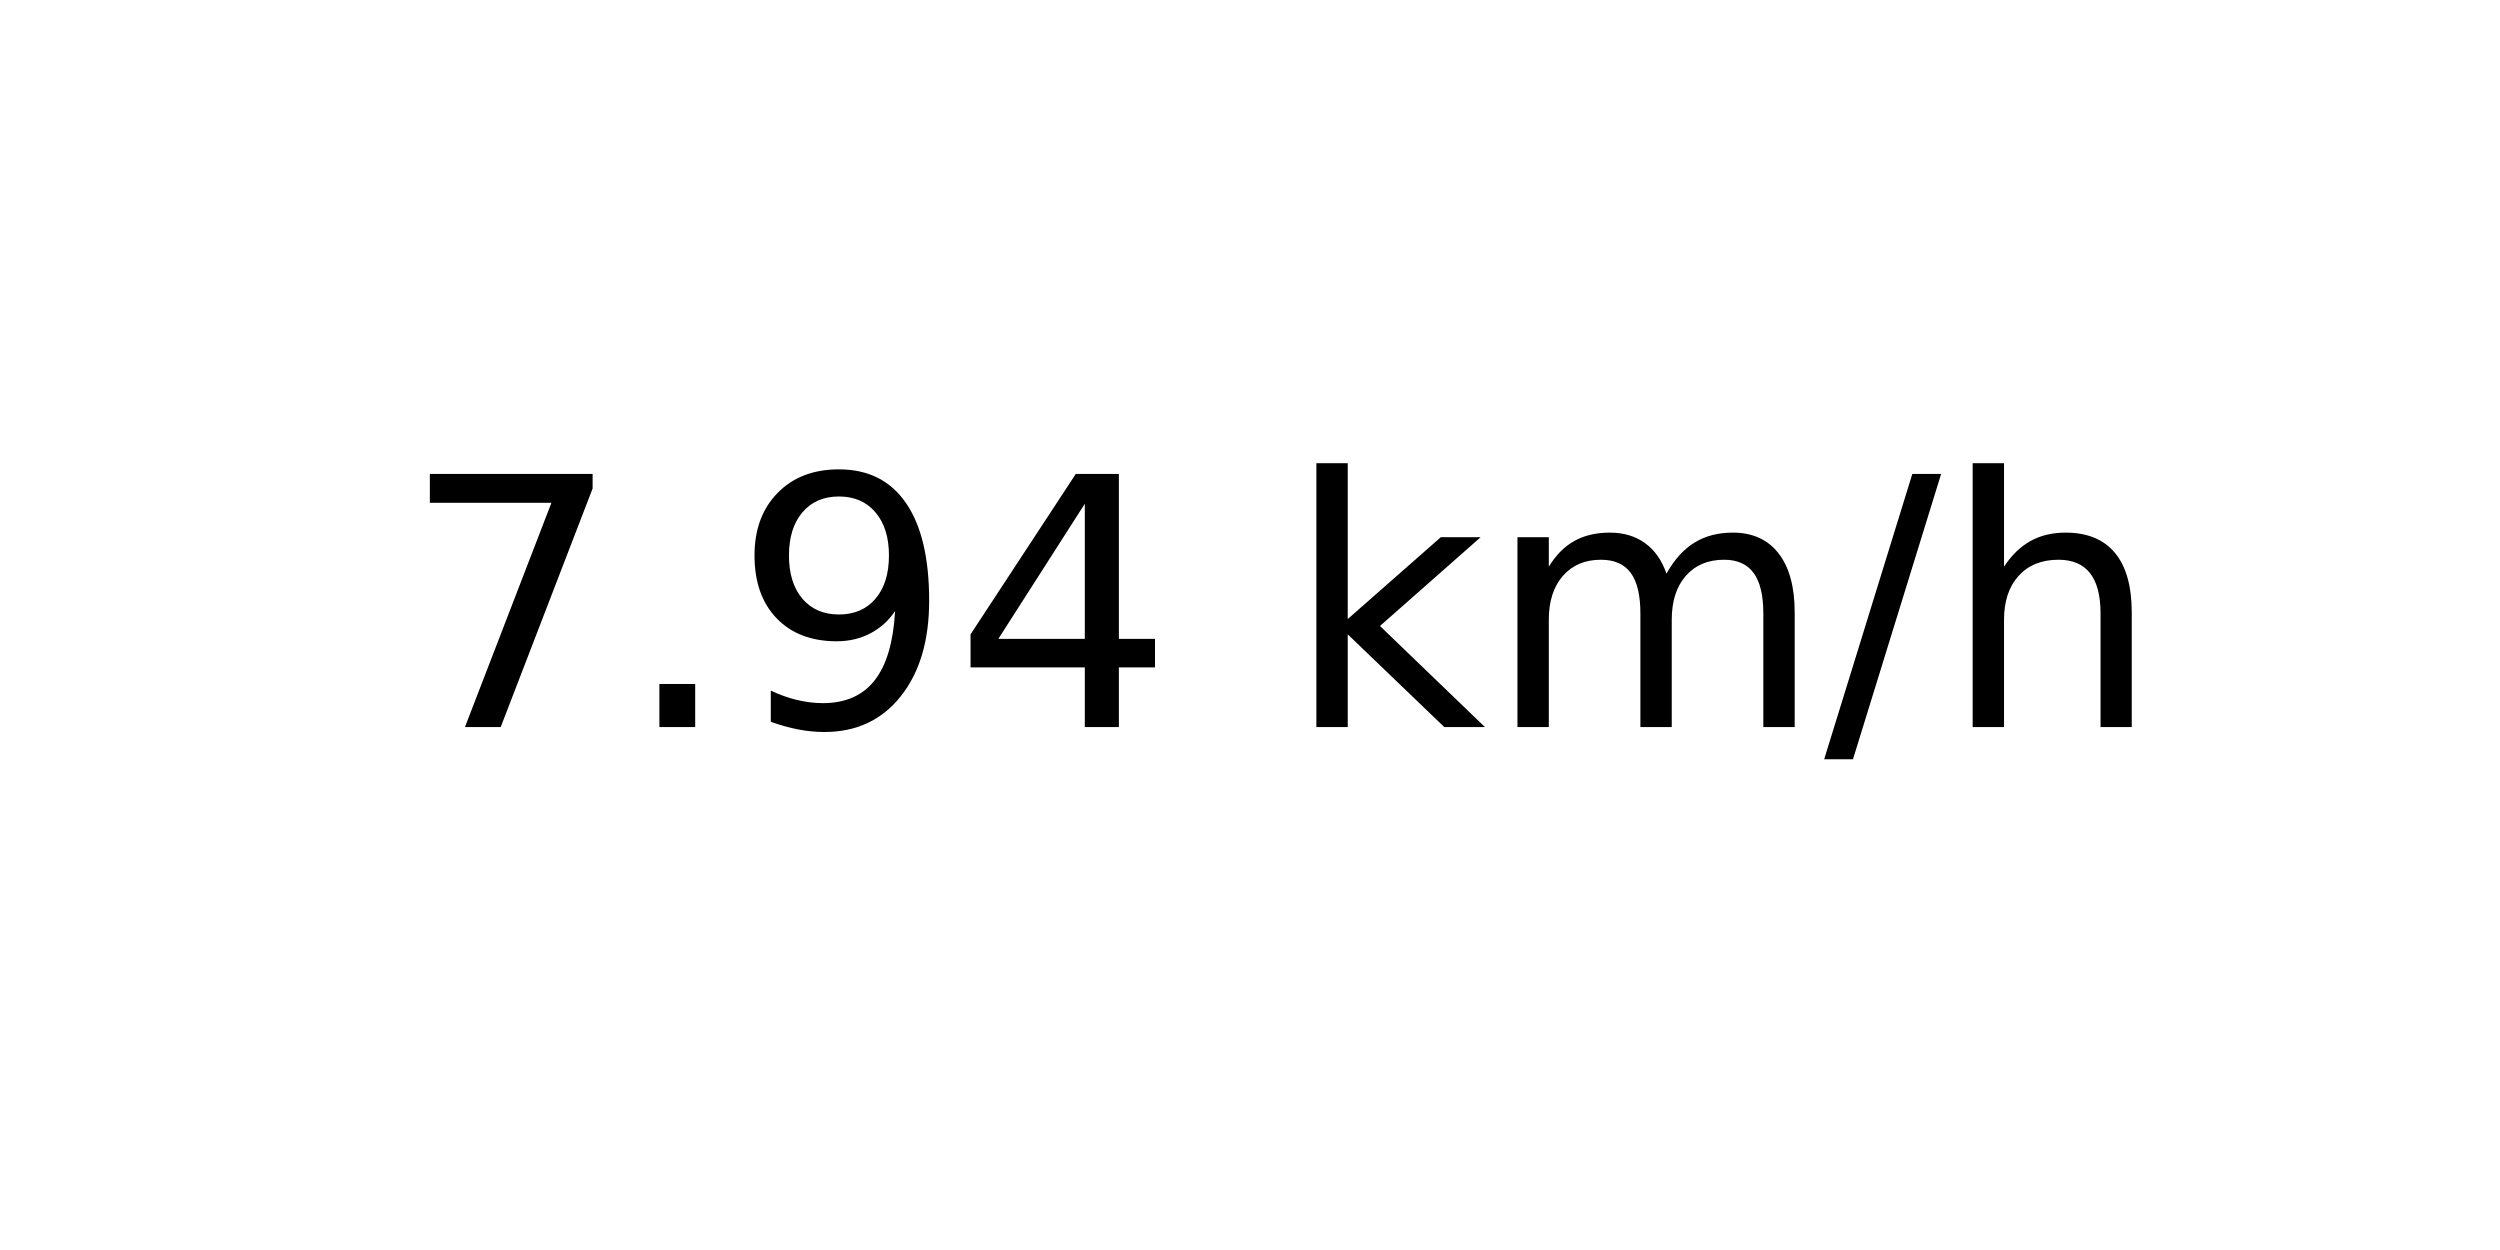
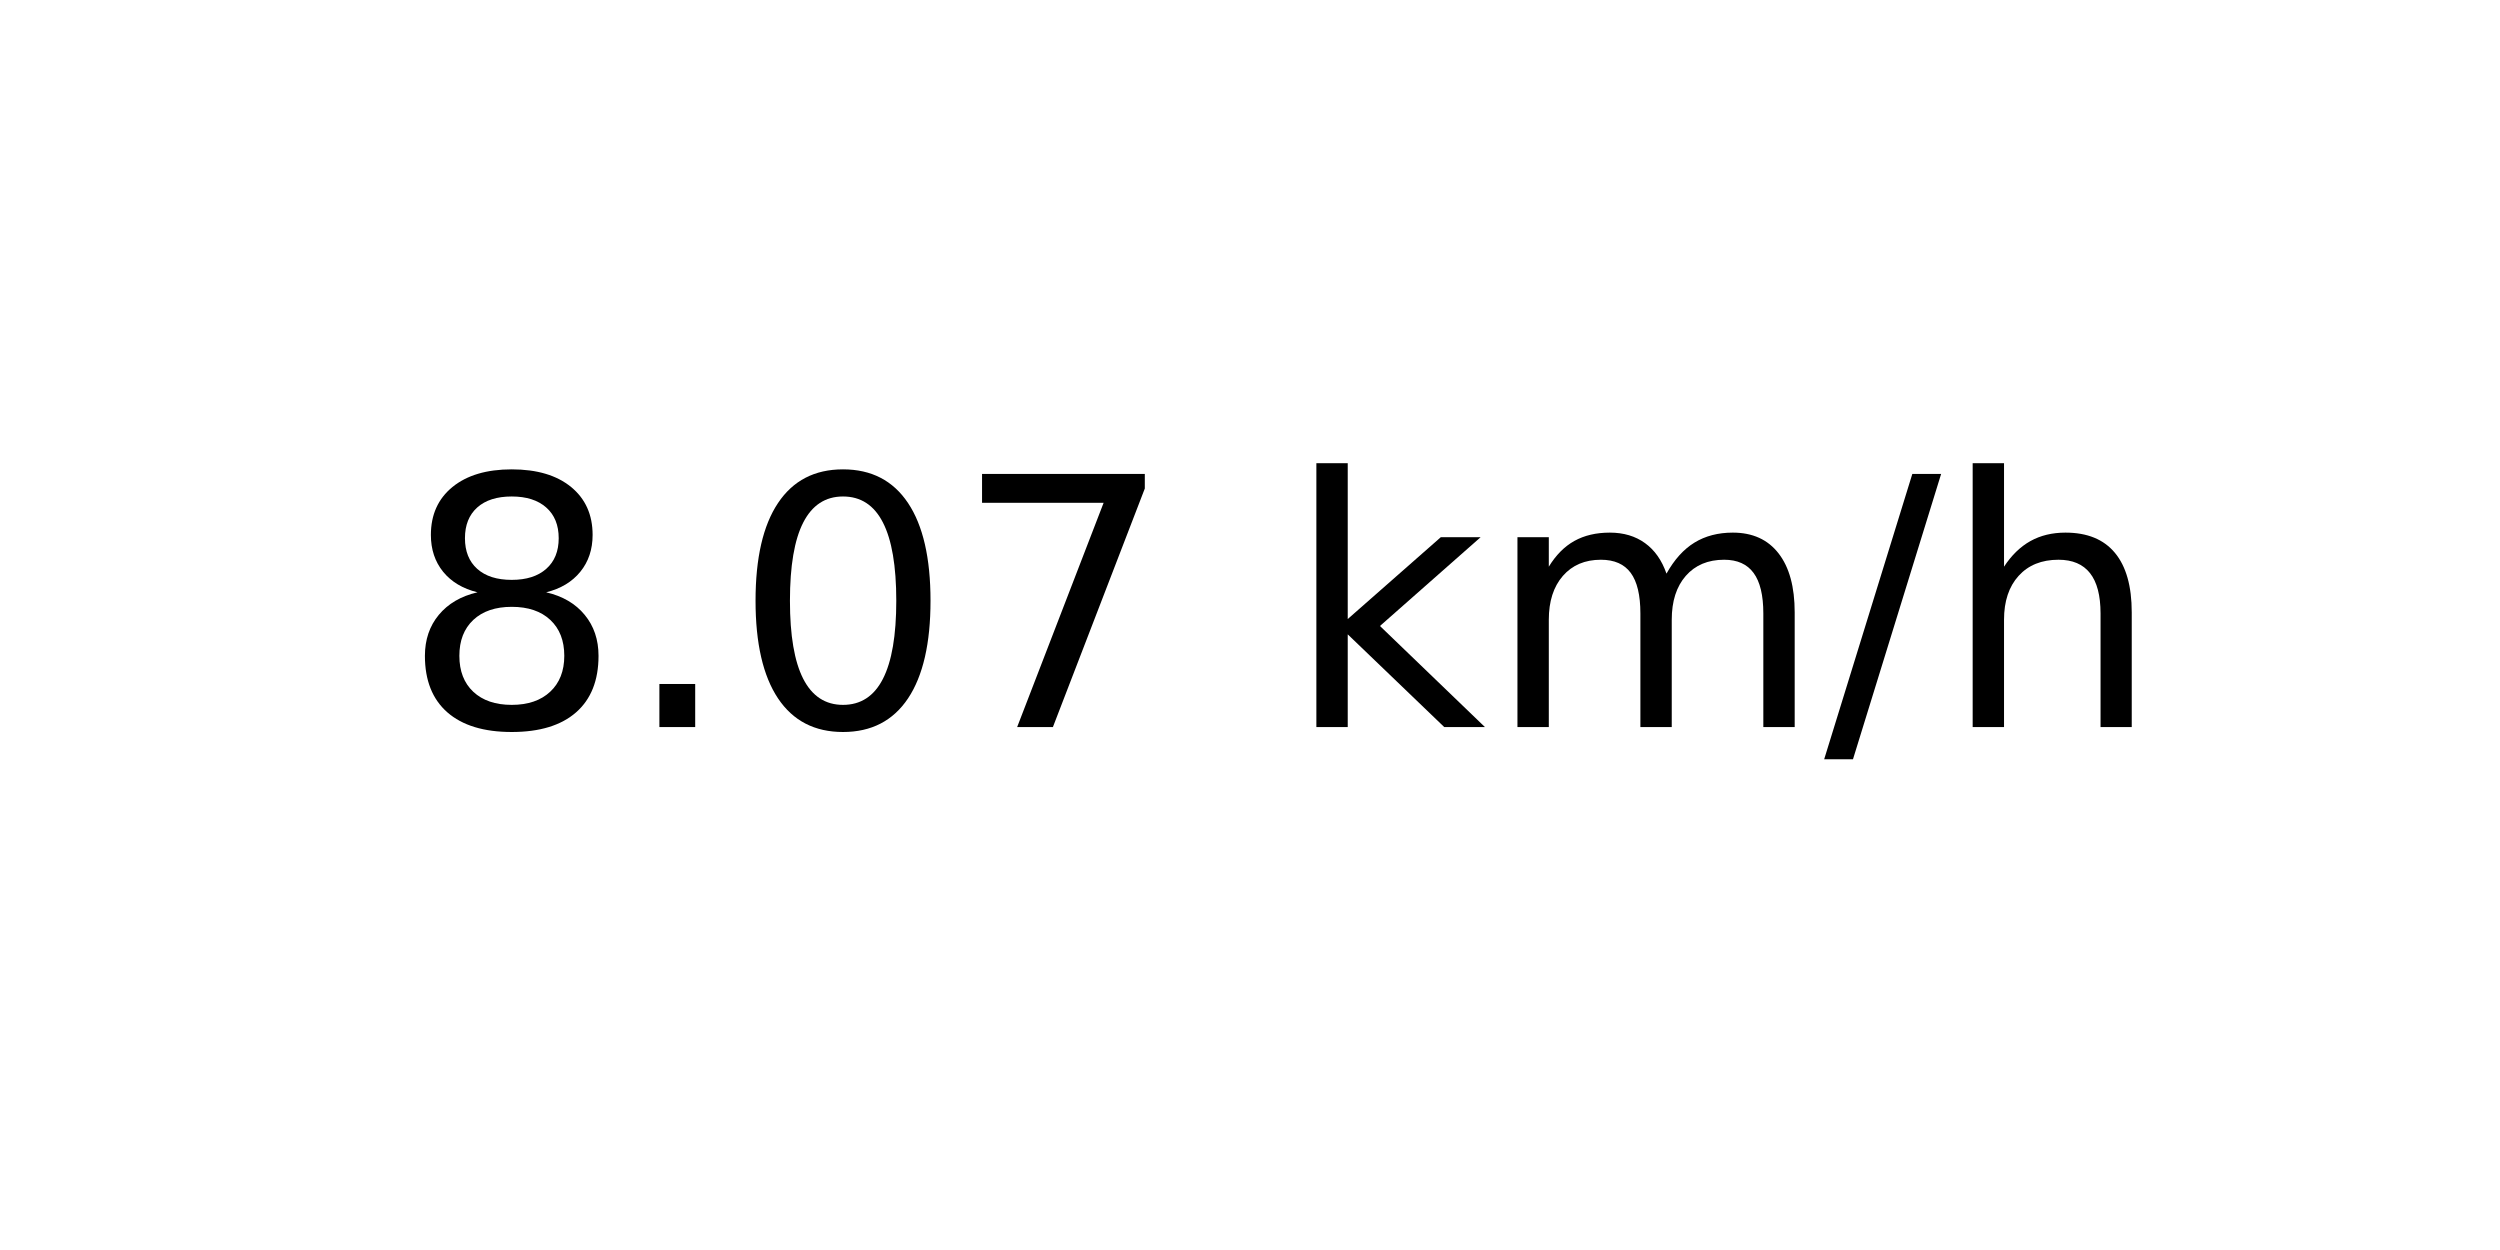
<svg xmlns="http://www.w3.org/2000/svg" xmlns:xlink="http://www.w3.org/1999/xlink" width="72pt" height="36pt" viewBox="0 0 72 36" version="1.1">
  <defs>
    <style type="text/css">*{stroke-linejoin: round; stroke-linecap: butt}</style>
  </defs>
  <g id="figure_1">
    <g id="axes_1">
      <g id="text_1">
        <g transform="translate(11.55937 20.93937) scale(0.1 -0.1)">
          <defs>
+             <path id="DejaVuSans-38" d="M 2034 2216  Q 1584 2216 1326 1975  Q 1069 1734 1069 1313  Q 1069 891 1326 650  Q 1584 409 2034 409  Q 2484 409 2743 651  Q 3003 894 3003 1313  Q 3003 1734 2745 1975  Q 2488 2216 2034 2216  z M 1403 2484  Q 997 2584 770 2862  Q 544 3141 544 3541  Q 544 4100 942 4425  Q 1341 4750 2034 4750  Q 2731 4750 3128 4425  Q 3525 4100 3525 3541  Q 3525 3141 3298 2862  Q 3072 2584 2669 2484  Q 3125 2378 3379 2068  Q 3634 1759 3634 1313  Q 3634 634 3220 271  Q 2806 -91 2034 -91  Q 1263 -91 848 271  Q 434 634 434 1313  Q 434 1759 690 2068  Q 947 2378 1403 2484  z M 1172 3481  Q 1172 3119 1398 2916  Q 1625 2713 2034 2713  Q 2441 2713 2670 2916  Q 2900 3119 2900 3481  Q 2900 3844 2670 4047  Q 2441 4250 2034 4250  Q 1625 4250 1398 4047  Q 1172 3844 1172 3481  z " transform="scale(0.015625)" />
+             <path id="DejaVuSans-2e" d="M 684 794  L 1344 794  L 1344 0  L 684 0  L 684 794  z " transform="scale(0.015625)" />
+             <path id="DejaVuSans-30" d="M 2034 4250  Q 1547 4250 1301 3770  Q 1056 3291 1056 2328  Q 1056 1369 1301 889  Q 1547 409 2034 409  Q 2525 409 2770 889  Q 3016 1369 3016 2328  Q 3016 3291 2770 3770  Q 2525 4250 2034 4250  z M 2034 4750  Q 2819 4750 3233 4129  Q 3647 3509 3647 2328  Q 3647 1150 3233 529  Q 2819 -91 2034 -91  Q 1250 -91 836 529  Q 422 1150 422 2328  Q 422 3509 836 4129  Q 1250 4750 2034 4750  z " transform="scale(0.015625)" />
            <path id="DejaVuSans-37" d="M 525 4666  L 3525 4666  L 3525 4397  L 1831 0  L 1172 0  L 2766 4134  L 525 4134  L 525 4666  z " transform="scale(0.015625)" />
-             <path id="DejaVuSans-2e" d="M 684 794  L 1344 794  L 1344 0  L 684 0  L 684 794  z " transform="scale(0.015625)" />
-             <path id="DejaVuSans-39" d="M 703 97  L 703 672  Q 941 559 1184 500  Q 1428 441 1663 441  Q 2288 441 2617 861  Q 2947 1281 2994 2138  Q 2813 1869 2534 1725  Q 2256 1581 1919 1581  Q 1219 1581 811 2004  Q 403 2428 403 3163  Q 403 3881 828 4315  Q 1253 4750 1959 4750  Q 2769 4750 3195 4129  Q 3622 3509 3622 2328  Q 3622 1225 3098 567  Q 2575 -91 1691 -91  Q 1453 -91 1209 -44  Q 966 3 703 97  z M 1959 2075  Q 2384 2075 2632 2365  Q 2881 2656 2881 3163  Q 2881 3666 2632 3958  Q 2384 4250 1959 4250  Q 1534 4250 1286 3958  Q 1038 3666 1038 3163  Q 1038 2656 1286 2365  Q 1534 2075 1959 2075  z " transform="scale(0.015625)" />
-             <path id="DejaVuSans-34" d="M 2419 4116  L 825 1625  L 2419 1625  L 2419 4116  z M 2253 4666  L 3047 4666  L 3047 1625  L 3713 1625  L 3713 1100  L 3047 1100  L 3047 0  L 2419 0  L 2419 1100  L 313 1100  L 313 1709  L 2253 4666  z " transform="scale(0.015625)" />
            <path id="DejaVuSans-20" transform="scale(0.015625)" />
            <path id="DejaVuSans-6b" d="M 581 4863  L 1159 4863  L 1159 1991  L 2875 3500  L 3609 3500  L 1753 1863  L 3688 0  L 2938 0  L 1159 1709  L 1159 0  L 581 0  L 581 4863  z " transform="scale(0.015625)" />
            <path id="DejaVuSans-6d" d="M 3328 2828  Q 3544 3216 3844 3400  Q 4144 3584 4550 3584  Q 5097 3584 5394 3201  Q 5691 2819 5691 2113  L 5691 0  L 5113 0  L 5113 2094  Q 5113 2597 4934 2840  Q 4756 3084 4391 3084  Q 3944 3084 3684 2787  Q 3425 2491 3425 1978  L 3425 0  L 2847 0  L 2847 2094  Q 2847 2600 2669 2842  Q 2491 3084 2119 3084  Q 1678 3084 1418 2786  Q 1159 2488 1159 1978  L 1159 0  L 581 0  L 581 3500  L 1159 3500  L 1159 2956  Q 1356 3278 1631 3431  Q 1906 3584 2284 3584  Q 2666 3584 2933 3390  Q 3200 3197 3328 2828  z " transform="scale(0.015625)" />
            <path id="DejaVuSans-2f" d="M 1625 4666  L 2156 4666  L 531 -594  L 0 -594  L 1625 4666  z " transform="scale(0.015625)" />
            <path id="DejaVuSans-68" d="M 3513 2113  L 3513 0  L 2938 0  L 2938 2094  Q 2938 2591 2744 2837  Q 2550 3084 2163 3084  Q 1697 3084 1428 2787  Q 1159 2491 1159 1978  L 1159 0  L 581 0  L 581 4863  L 1159 4863  L 1159 2956  Q 1366 3272 1645 3428  Q 1925 3584 2291 3584  Q 2894 3584 3203 3211  Q 3513 2838 3513 2113  z " transform="scale(0.015625)" />
          </defs>
-           <use xlink:href="#DejaVuSans-37" />
+           <use xlink:href="#DejaVuSans-38" />
          <use xlink:href="#DejaVuSans-2e" x="63.623" />
-           <use xlink:href="#DejaVuSans-39" x="95.41" />
-           <use xlink:href="#DejaVuSans-34" x="159.033" />
+           <use xlink:href="#DejaVuSans-30" x="95.41" />
+           <use xlink:href="#DejaVuSans-37" x="159.033" />
          <use xlink:href="#DejaVuSans-20" x="222.656" />
          <use xlink:href="#DejaVuSans-6b" x="254.443" />
          <use xlink:href="#DejaVuSans-6d" x="312.354" />
          <use xlink:href="#DejaVuSans-2f" x="409.766" />
          <use xlink:href="#DejaVuSans-68" x="443.457" />
        </g>
      </g>
    </g>
  </g>
</svg>
